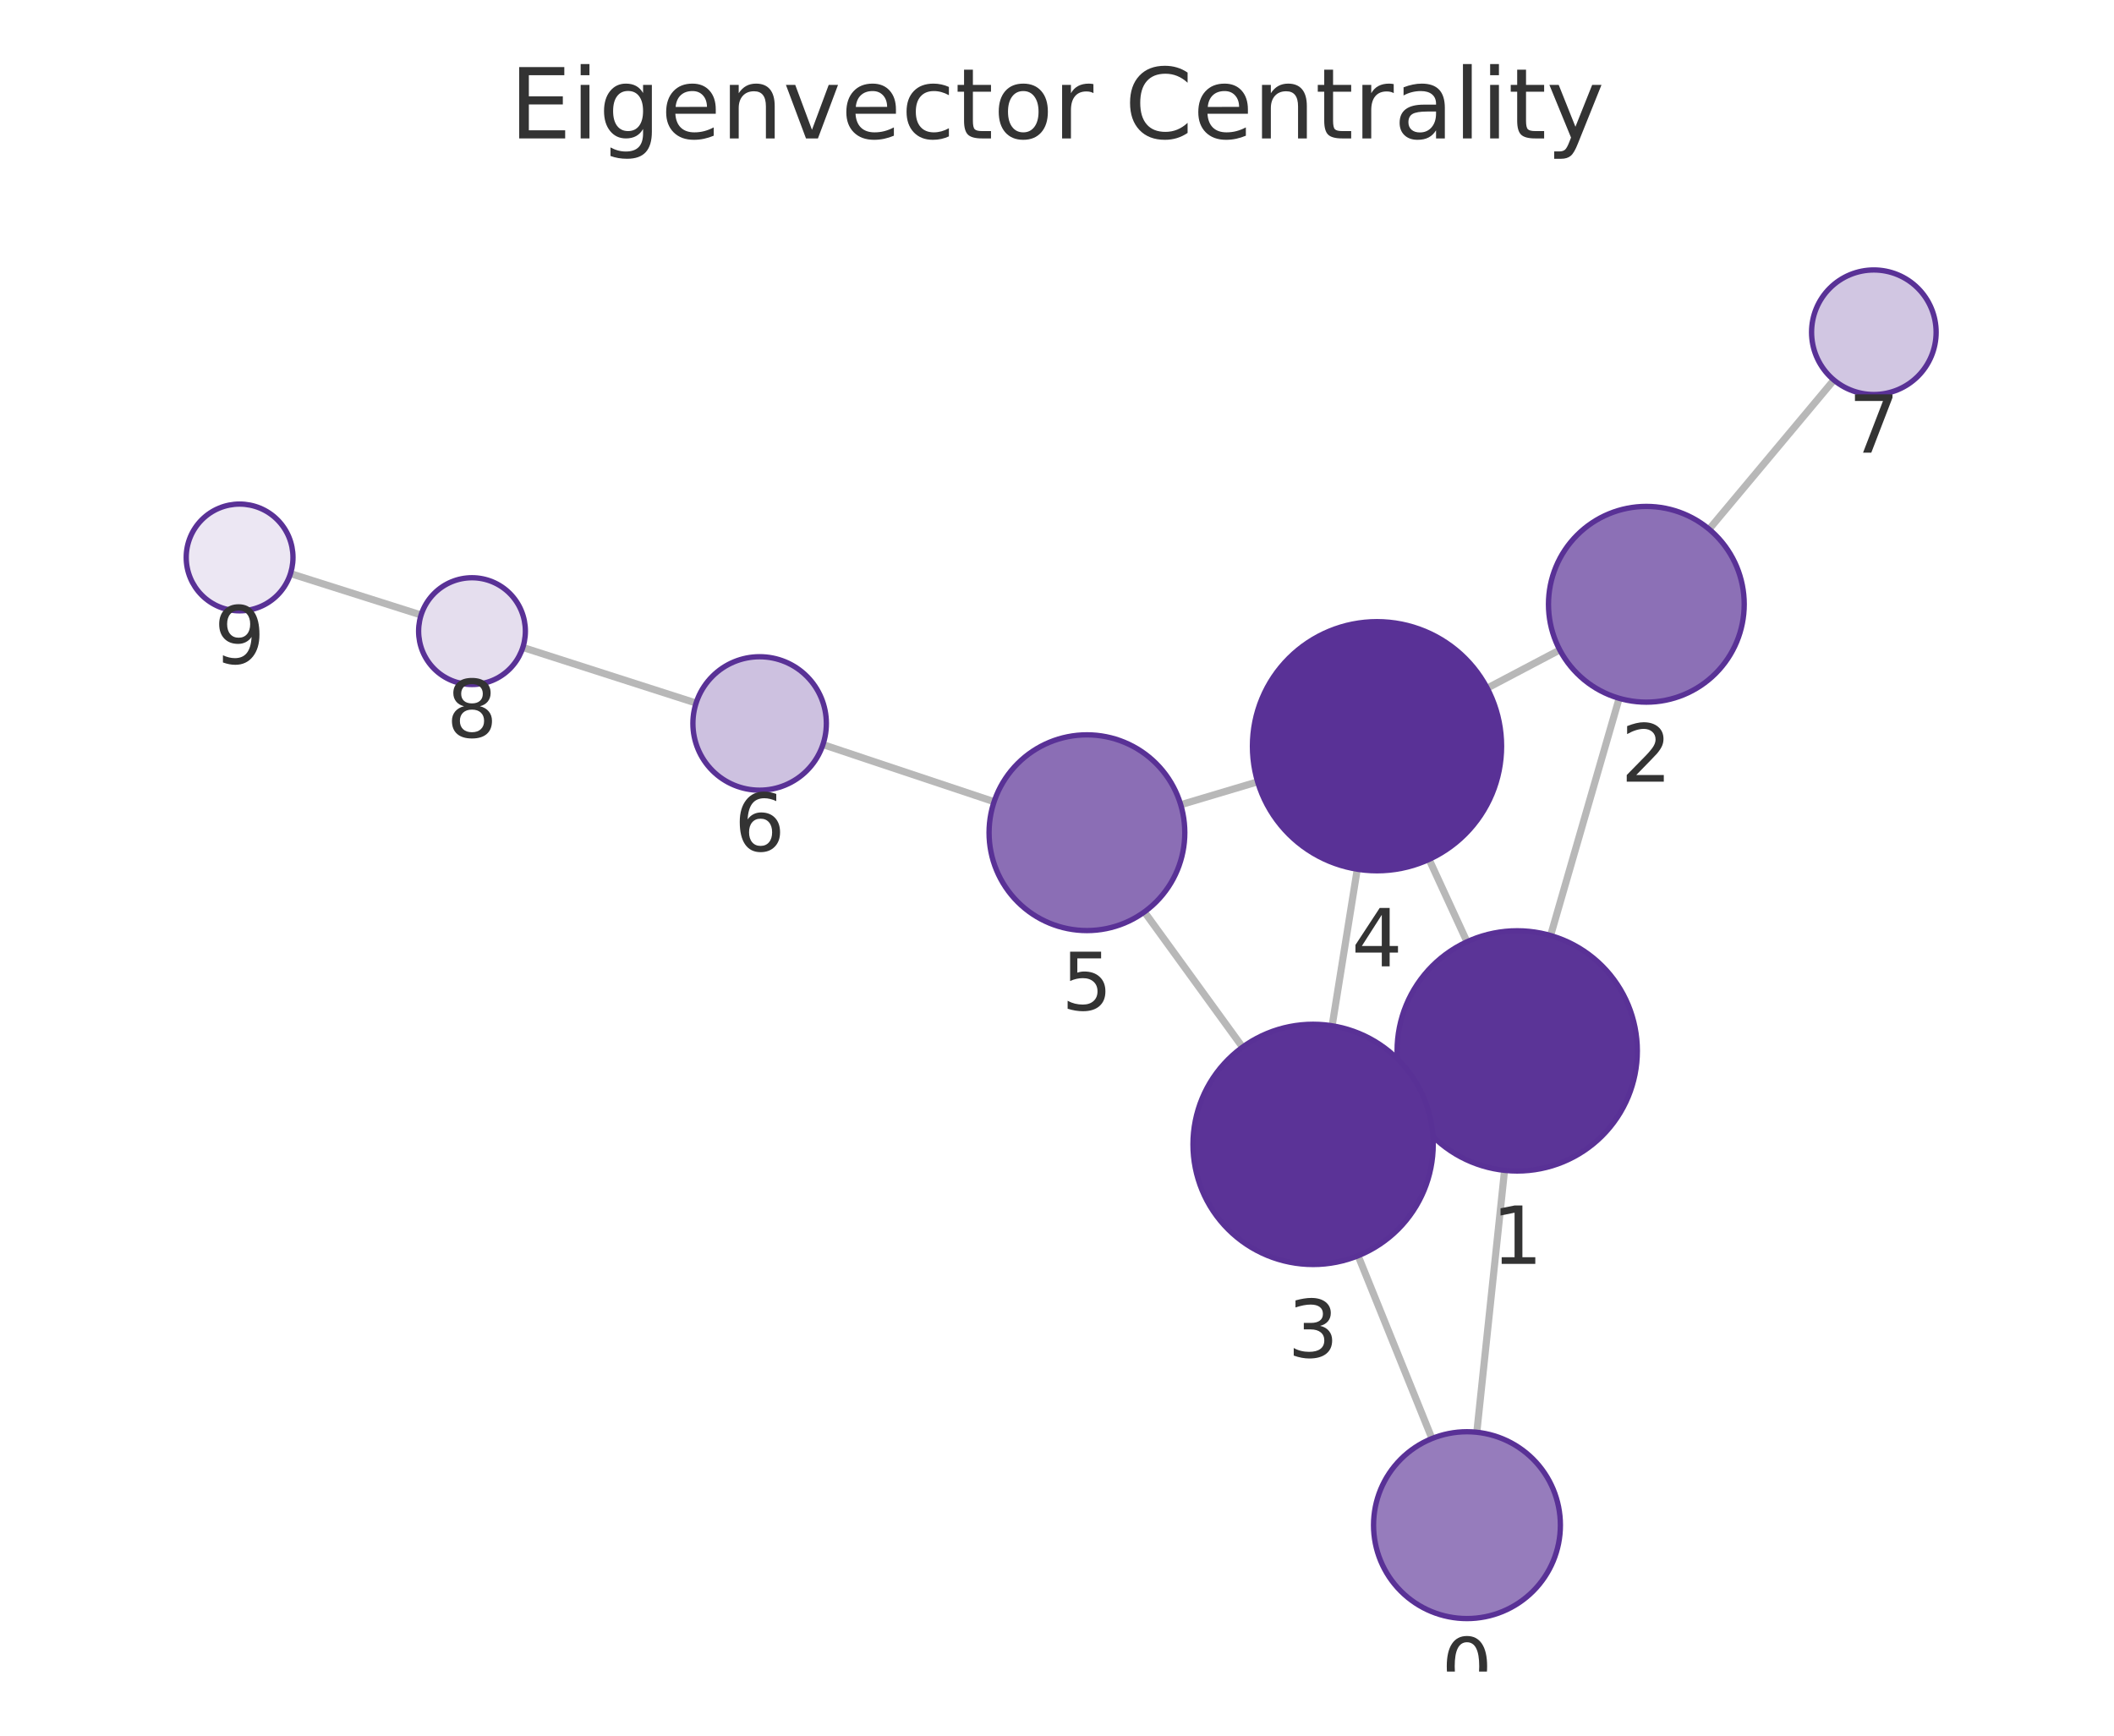
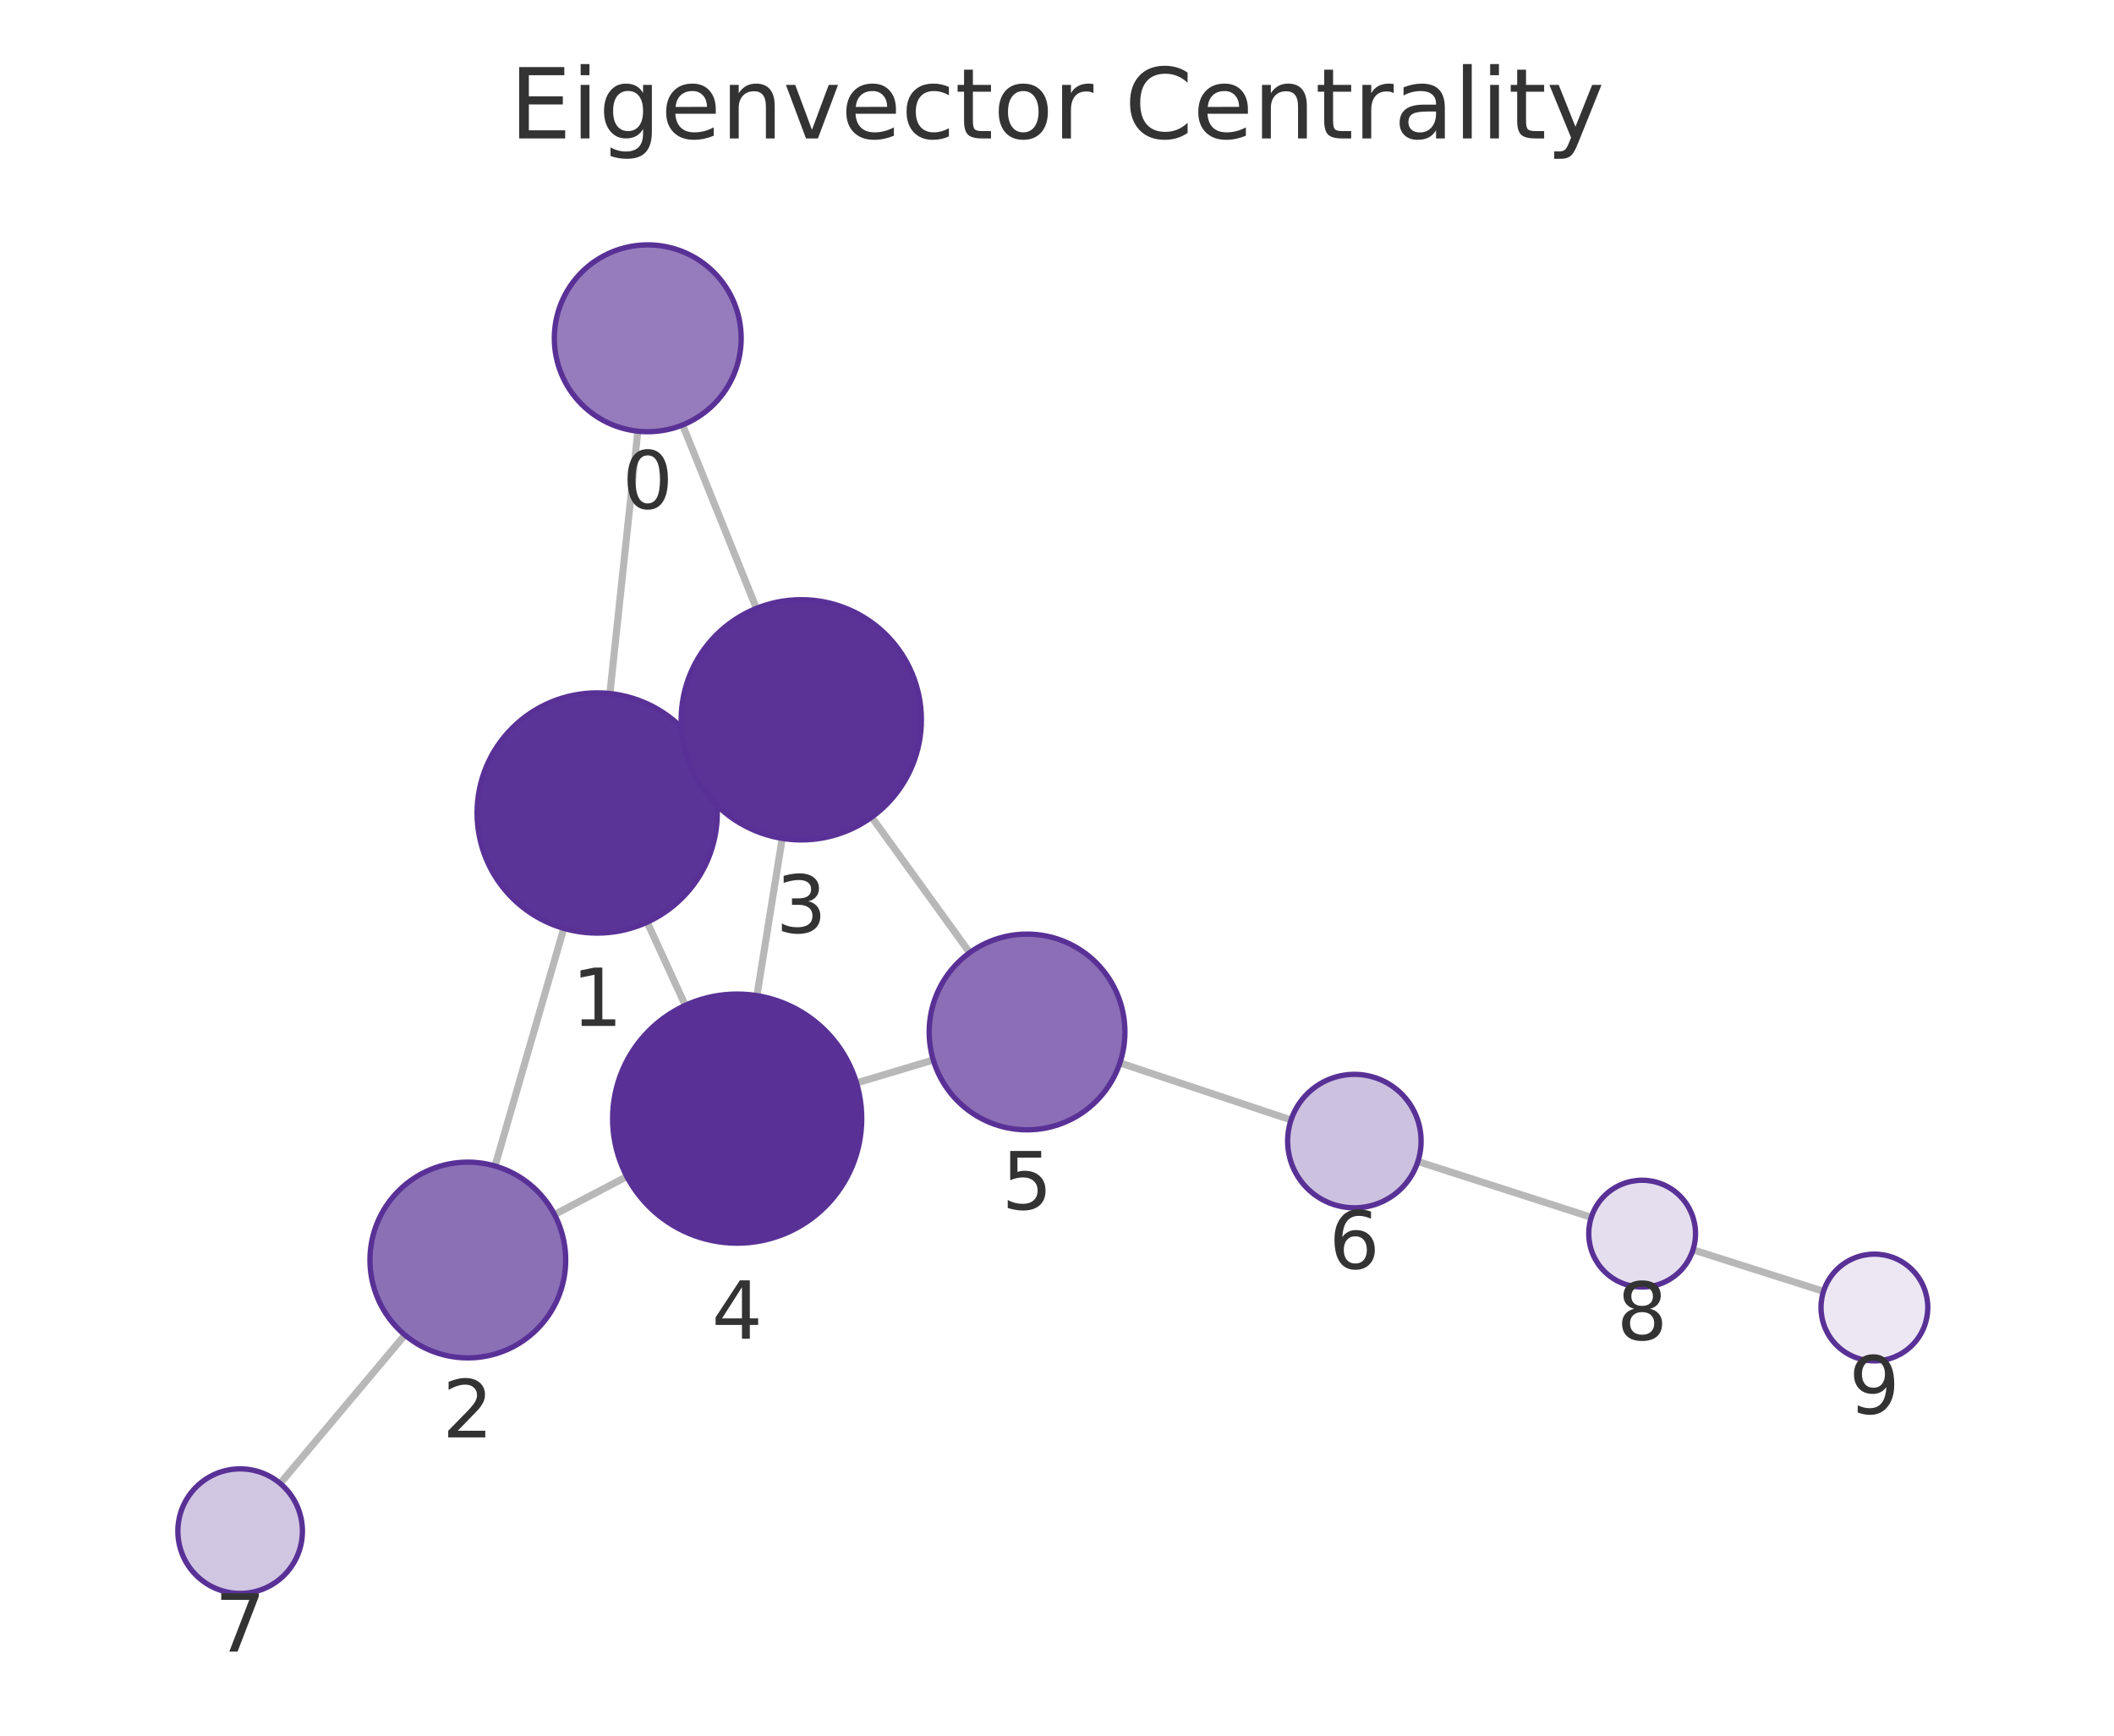
<svg xmlns="http://www.w3.org/2000/svg" xmlns:xlink="http://www.w3.org/1999/xlink" width="237.6pt" height="195.078pt" viewBox="0 0 237.6 195.078" version="1.1">
  <defs>
    <style type="text/css">*{stroke-linejoin: round; stroke-linecap: butt}</style>
  </defs>
  <g id="figure_1">
    <g id="patch_1">
      <path d="M 0 195.078  L 237.6 195.078  L 237.6 0  L 0 0  L 0 195.078  z " style="fill: none" />
    </g>
    <g id="axes_1">
      <g id="patch_2">
        <path d="M 7.2 187.878  L 230.4 187.878  L 230.4 21.558  L 7.2 21.558  L 7.2 187.878  z " style="fill: none" />
      </g>
      <g id="EdgeCollection_1">
-         <path d="M 165.984 160.978  L 169.103 131.54  " clip-path="url(#p4f6061f350)" style="fill: #b8b8b8; stroke: #b8b8b8; stroke-width: 0.8" />
-         <path d="M 160.944 161.684  L 152.642 141.139  " clip-path="url(#p4f6061f350)" style="fill: #b8b8b8; stroke: #b8b8b8; stroke-width: 0.8" />
-         <path d="M 174.275 105.147  L 181.983 78.486  " clip-path="url(#p4f6061f350)" style="fill: #b8b8b8; stroke: #b8b8b8; stroke-width: 0.8" />
-         <path d="M 158.251 123.736  L 159.858 123.001  " clip-path="url(#p4f6061f350)" style="fill: #b8b8b8; stroke: #b8b8b8; stroke-width: 0.8" />
-         <path d="M 164.882 105.852  L 160.619 96.589  " clip-path="url(#p4f6061f350)" style="fill: #b8b8b8; stroke: #b8b8b8; stroke-width: 0.8" />
-         <path d="M 175.307 73.047  L 167.152 77.344  " clip-path="url(#p4f6061f350)" style="fill: #b8b8b8; stroke: #b8b8b8; stroke-width: 0.8" />
-         <path d="M 192.095 59.48  L 206.119 42.712  " clip-path="url(#p4f6061f350)" style="fill: #b8b8b8; stroke: #b8b8b8; stroke-width: 0.8" />
-         <path d="M 149.723 115.292  L 152.548 97.695  " clip-path="url(#p4f6061f350)" style="fill: #b8b8b8; stroke: #b8b8b8; stroke-width: 0.8" />
-         <path d="M 139.655 117.695  L 128.624 102.494  " clip-path="url(#p4f6061f350)" style="fill: #b8b8b8; stroke: #b8b8b8; stroke-width: 0.8" />
-         <path d="M 141.35 87.871  L 132.705 90.448  " clip-path="url(#p4f6061f350)" style="fill: #b8b8b8; stroke: #b8b8b8; stroke-width: 0.8" />
-         <path d="M 111.729 90.108  L 92.492 83.687  " clip-path="url(#p4f6061f350)" style="fill: #b8b8b8; stroke: #b8b8b8; stroke-width: 0.8" />
-         <path d="M 78.237 79.021  L 58.762 72.769  " clip-path="url(#p4f6061f350)" style="fill: #b8b8b8; stroke: #b8b8b8; stroke-width: 0.8" />
-         <path d="M 47.329 69.122  L 32.65 64.468  " clip-path="url(#p4f6061f350)" style="fill: #b8b8b8; stroke: #b8b8b8; stroke-width: 0.8" />
+         <path d="M 71.69 48.463  L 68.549 77.95  " clip-path="url(#p5dffbf8e16)" style="fill: #b8b8b8; stroke: #b8b8b8; stroke-width: 0.8" />
+         <path d="M 76.723 47.763  L 85.018 68.378  " clip-path="url(#p5dffbf8e16)" style="fill: #b8b8b8; stroke: #b8b8b8; stroke-width: 0.8" />
+         <path d="M 63.366 104.342  L 55.638 131.053  " clip-path="url(#p5dffbf8e16)" style="fill: #b8b8b8; stroke: #b8b8b8; stroke-width: 0.8" />
+         <path d="M 79.4 85.767  L 77.777 86.508  " clip-path="url(#p5dffbf8e16)" style="fill: #b8b8b8; stroke: #b8b8b8; stroke-width: 0.8" />
+         <path d="M 72.74 103.647  L 77.023 112.998  " clip-path="url(#p5dffbf8e16)" style="fill: #b8b8b8; stroke: #b8b8b8; stroke-width: 0.8" />
+         <path d="M 62.32 136.506  L 70.458 132.234  " clip-path="url(#p5dffbf8e16)" style="fill: #b8b8b8; stroke: #b8b8b8; stroke-width: 0.8" />
+         <path d="M 45.506 150.043  L 31.492 166.731  " clip-path="url(#p5dffbf8e16)" style="fill: #b8b8b8; stroke: #b8b8b8; stroke-width: 0.8" />
+         <path d="M 87.915 94.231  L 85.075 111.904  " clip-path="url(#p5dffbf8e16)" style="fill: #b8b8b8; stroke: #b8b8b8; stroke-width: 0.8" />
+         <path d="M 97.969 91.841  L 108.987 107.075  " clip-path="url(#p5dffbf8e16)" style="fill: #b8b8b8; stroke: #b8b8b8; stroke-width: 0.8" />
+         <path d="M 96.267 121.717  L 104.894 119.138  " clip-path="url(#p5dffbf8e16)" style="fill: #b8b8b8; stroke: #b8b8b8; stroke-width: 0.8" />
+         <path d="M 125.869 119.467  L 145.107 125.88  " clip-path="url(#p5dffbf8e16)" style="fill: #b8b8b8; stroke: #b8b8b8; stroke-width: 0.8" />
+         <path d="M 159.362 130.548  L 178.854 136.817  " clip-path="url(#p5dffbf8e16)" style="fill: #b8b8b8; stroke: #b8b8b8; stroke-width: 0.8" />
+         <path d="M 190.283 140.473  L 204.952 145.138  " clip-path="url(#p5dffbf8e16)" style="fill: #b8b8b8; stroke: #b8b8b8; stroke-width: 0.8" />
      </g>
      <g id="VertexCollection_1">
-         <path d="M 164.878 181.919  C 167.662 181.919 170.333 180.813 172.302 178.844  C 174.271 176.875 175.378 174.204 175.378 171.419  C 175.378 168.634 174.271 165.963 172.302 163.994  C 170.333 162.025 167.662 160.919 164.878 160.919  C 162.093 160.919 159.422 162.025 157.453 163.994  C 155.484 165.963 154.378 168.634 154.378 171.419  C 154.378 174.204 155.484 176.875 157.453 178.844  C 159.422 180.813 162.093 181.919 164.878 181.919  z " clip-path="url(#p4f6061f350)" style="fill: #967cbc; stroke: #593196; stroke-width: 0.6" />
-         <path d="M 170.525 131.615  C 174.106 131.615 177.54 130.193 180.071 127.661  C 182.603 125.13 184.025 121.696 184.025 118.115  C 184.025 114.535 182.603 111.101 180.071 108.569  C 177.54 106.038 174.106 104.615 170.525 104.615  C 166.945 104.615 163.511 106.038 160.979 108.569  C 158.448 111.101 157.025 114.535 157.025 118.115  C 157.025 121.696 158.448 125.13 160.979 127.661  C 163.511 130.193 166.945 131.615 170.525 131.615  z " clip-path="url(#p4f6061f350)" style="fill: #5b3497; stroke: #593196; stroke-width: 0.6" />
-         <path d="M 185.039 78.918  C 187.956 78.918 190.754 77.759 192.817 75.697  C 194.88 73.634 196.039 70.836 196.039 67.918  C 196.039 65.001 194.88 62.203 192.817 60.14  C 190.754 58.077 187.956 56.918 185.039 56.918  C 182.121 56.918 179.323 58.077 177.26 60.14  C 175.198 62.203 174.039 65.001 174.039 67.918  C 174.039 70.836 175.198 73.634 177.26 75.697  C 179.323 77.759 182.121 78.918 185.039 78.918  z " clip-path="url(#p4f6061f350)" style="fill: #8c70b6; stroke: #593196; stroke-width: 0.6" />
-         <path d="M 147.584 142.122  C 151.164 142.122 154.598 140.699 157.13 138.168  C 159.661 135.636 161.084 132.202 161.084 128.622  C 161.084 125.042 159.661 121.608 157.13 119.076  C 154.598 116.544 151.164 115.122 147.584 115.122  C 144.004 115.122 140.569 116.544 138.038 119.076  C 135.506 121.608 134.084 125.042 134.084 128.622  C 134.084 132.202 135.506 135.636 138.038 138.168  C 140.569 140.699 144.004 142.122 147.584 142.122  z " clip-path="url(#p4f6061f350)" style="fill: #5b3397; stroke: #593196; stroke-width: 0.6" />
-         <path d="M 154.767 97.871  C 158.479 97.871 162.041 96.396 164.666 93.771  C 167.291 91.146 168.767 87.584 168.767 83.871  C 168.767 80.159 167.291 76.597 164.666 73.972  C 162.041 71.347 158.479 69.871 154.767 69.871  C 151.054 69.871 147.492 71.347 144.867 73.972  C 142.242 76.597 140.767 80.159 140.767 83.871  C 140.767 87.584 142.242 91.146 144.867 93.771  C 147.492 96.396 151.054 97.871 154.767 97.871  z " clip-path="url(#p4f6061f350)" style="fill: #593196; stroke: #593196; stroke-width: 0.6" />
-         <path d="M 122.164 104.591  C 125.081 104.591 127.879 103.432 129.942 101.369  C 132.005 99.306 133.164 96.508 133.164 93.591  C 133.164 90.674 132.005 87.875 129.942 85.813  C 127.879 83.75 125.081 82.591 122.164 82.591  C 119.246 82.591 116.448 83.75 114.385 85.813  C 112.323 87.875 111.164 90.674 111.164 93.591  C 111.164 96.508 112.323 99.306 114.385 101.369  C 116.448 103.432 119.246 104.591 122.164 104.591  z " clip-path="url(#p4f6061f350)" style="fill: #8b6eb5; stroke: #593196; stroke-width: 0.6" />
-         <path d="M 85.378 88.813  C 87.367 88.813 89.275 88.023 90.681 86.616  C 92.088 85.21 92.878 83.302 92.878 81.313  C 92.878 79.324 92.088 77.416 90.681 76.01  C 89.275 74.603 87.367 73.813 85.378 73.813  C 83.389 73.813 81.481 74.603 80.075 76.01  C 78.668 77.416 77.878 79.324 77.878 81.313  C 77.878 83.302 78.668 85.21 80.075 86.616  C 81.481 88.023 83.389 88.813 85.378 88.813  z " clip-path="url(#p4f6061f350)" style="fill: #cdc1e0; stroke: #593196; stroke-width: 0.6" />
-         <path d="M 210.609 44.342  C 212.466 44.342 214.246 43.604 215.559 42.292  C 216.872 40.979 217.609 39.198 217.609 37.342  C 217.609 35.486 216.872 33.705 215.559 32.392  C 214.246 31.08 212.466 30.342 210.609 30.342  C 208.753 30.342 206.972 31.08 205.659 32.392  C 204.347 33.705 203.609 35.486 203.609 37.342  C 203.609 39.198 204.347 40.979 205.659 42.292  C 206.972 43.604 208.753 44.342 210.609 44.342  z " clip-path="url(#p4f6061f350)" style="fill: #d1c6e2; stroke: #593196; stroke-width: 0.6" />
-         <path d="M 53.049 76.935  C 54.64 76.935 56.166 76.303 57.291 75.178  C 58.417 74.053 59.049 72.527 59.049 70.935  C 59.049 69.344 58.417 67.818 57.291 66.693  C 56.166 65.568 54.64 64.935 53.049 64.935  C 51.458 64.935 49.931 65.568 48.806 66.693  C 47.681 67.818 47.049 69.344 47.049 70.935  C 47.049 72.527 47.681 74.053 48.806 75.178  C 49.931 76.303 51.458 76.935 53.049 76.935  z " clip-path="url(#p4f6061f350)" style="fill: #e5deee; stroke: #593196; stroke-width: 0.6" />
-         <path d="M 26.93 68.655  C 28.522 68.655 30.048 68.023 31.173 66.898  C 32.298 65.773 32.93 64.246 32.93 62.655  C 32.93 61.064 32.298 59.538 31.173 58.412  C 30.048 57.287 28.522 56.655 26.93 56.655  C 25.339 56.655 23.813 57.287 22.688 58.412  C 21.563 59.538 20.93 61.064 20.93 62.655  C 20.93 64.246 21.563 65.773 22.688 66.898  C 23.813 68.023 25.339 68.655 26.93 68.655  z " clip-path="url(#p4f6061f350)" style="fill: #ece7f3; stroke: #593196; stroke-width: 0.6" />
+         <path d="M 72.803 48.522  C 75.588 48.522 78.258 47.415 80.228 45.446  C 82.197 43.477 83.303 40.806 83.303 38.022  C 83.303 35.237 82.197 32.566 80.228 30.597  C 78.258 28.628 75.588 27.522 72.803 27.522  C 70.018 27.522 67.347 28.628 65.378 30.597  C 63.409 32.566 62.303 35.237 62.303 38.022  C 62.303 40.806 63.409 43.477 65.378 45.446  C 67.347 47.415 70.018 48.522 72.803 48.522  z " clip-path="url(#p5dffbf8e16)" style="fill: #967cbc; stroke: #593196; stroke-width: 0.6" />
+         <path d="M 67.119 104.874  C 70.699 104.874 74.133 103.451 76.665 100.92  C 79.196 98.388 80.619 94.954 80.619 91.374  C 80.619 87.793 79.196 84.359 76.665 81.828  C 74.133 79.296 70.699 77.874 67.119 77.874  C 63.538 77.874 60.104 79.296 57.573 81.828  C 55.041 84.359 53.619 87.793 53.619 91.374  C 53.619 94.954 55.041 98.388 57.573 100.92  C 60.104 103.451 63.538 104.874 67.119 104.874  z " clip-path="url(#p5dffbf8e16)" style="fill: #5b3497; stroke: #593196; stroke-width: 0.6" />
+         <path d="M 52.58 152.619  C 55.498 152.619 58.296 151.46 60.359 149.398  C 62.421 147.335 63.58 144.537 63.58 141.619  C 63.58 138.702 62.421 135.904 60.359 133.841  C 58.296 131.778 55.498 130.619 52.58 130.619  C 49.663 130.619 46.865 131.778 44.802 133.841  C 42.739 135.904 41.58 138.702 41.58 141.619  C 41.58 144.537 42.739 147.335 44.802 149.398  C 46.865 151.46 49.663 152.619 52.58 152.619  z " clip-path="url(#p5dffbf8e16)" style="fill: #8c70b6; stroke: #593196; stroke-width: 0.6" />
+         <path d="M 90.058 94.402  C 93.638 94.402 97.072 92.98 99.604 90.448  C 102.135 87.916 103.558 84.482 103.558 80.902  C 103.558 77.322 102.135 73.888 99.604 71.356  C 97.072 68.825 93.638 67.402 90.058 67.402  C 86.477 67.402 83.043 68.825 80.512 71.356  C 77.98 73.888 76.558 77.322 76.558 80.902  C 76.558 84.482 77.98 87.916 80.512 90.448  C 83.043 92.98 86.477 94.402 90.058 94.402  z " clip-path="url(#p5dffbf8e16)" style="fill: #5b3397; stroke: #593196; stroke-width: 0.6" />
+         <path d="M 82.853 139.727  C 86.566 139.727 90.127 138.252 92.753 135.626  C 95.378 133.001 96.853 129.44 96.853 125.727  C 96.853 122.014 95.378 118.453 92.753 115.827  C 90.127 113.202 86.566 111.727 82.853 111.727  C 79.14 111.727 75.579 113.202 72.954 115.827  C 70.328 118.453 68.853 122.014 68.853 125.727  C 68.853 129.44 70.328 133.001 72.954 135.626  C 75.579 138.252 79.14 139.727 82.853 139.727  z " clip-path="url(#p5dffbf8e16)" style="fill: #593196; stroke: #593196; stroke-width: 0.6" />
+         <path d="M 115.433 126.988  C 118.35 126.988 121.148 125.829 123.211 123.766  C 125.274 121.703 126.433 118.905 126.433 115.988  C 126.433 113.071 125.274 110.273 123.211 108.21  C 121.148 106.147 118.35 104.988 115.433 104.988  C 112.516 104.988 109.718 106.147 107.655 108.21  C 105.592 110.273 104.433 113.071 104.433 115.988  C 104.433 118.905 105.592 121.703 107.655 123.766  C 109.718 125.829 112.516 126.988 115.433 126.988  z " clip-path="url(#p5dffbf8e16)" style="fill: #8b6eb5; stroke: #593196; stroke-width: 0.6" />
+         <path d="M 152.222 135.751  C 154.211 135.751 156.119 134.961 157.525 133.555  C 158.932 132.148 159.722 130.24 159.722 128.251  C 159.722 126.262 158.932 124.355 157.525 122.948  C 156.119 121.542 154.211 120.751 152.222 120.751  C 150.233 120.751 148.325 121.542 146.919 122.948  C 145.512 124.355 144.722 126.262 144.722 128.251  C 144.722 130.24 145.512 132.148 146.919 133.555  C 148.325 134.961 150.233 135.751 152.222 135.751  z " clip-path="url(#p5dffbf8e16)" style="fill: #cdc1e0; stroke: #593196; stroke-width: 0.6" />
+         <path d="M 26.99 179.092  C 28.847 179.092 30.627 178.354 31.94 177.041  C 33.253 175.729 33.99 173.948 33.99 172.092  C 33.99 170.235 33.253 168.455 31.94 167.142  C 30.627 165.829 28.847 165.092 26.99 165.092  C 25.134 165.092 23.353 165.829 22.04 167.142  C 20.728 168.455 19.99 170.235 19.99 172.092  C 19.99 173.948 20.728 175.729 22.04 177.041  C 23.353 178.354 25.134 179.092 26.99 179.092  z " clip-path="url(#p5dffbf8e16)" style="fill: #d1c6e2; stroke: #593196; stroke-width: 0.6" />
+         <path d="M 184.566 144.654  C 186.157 144.654 187.683 144.022 188.808 142.897  C 189.933 141.771 190.566 140.245 190.566 138.654  C 190.566 137.063 189.933 135.536 188.808 134.411  C 187.683 133.286 186.157 132.654 184.566 132.654  C 182.974 132.654 181.448 133.286 180.323 134.411  C 179.198 135.536 178.566 137.063 178.566 138.654  C 178.566 140.245 179.198 141.771 180.323 142.897  C 181.448 144.022 182.974 144.654 184.566 144.654  z " clip-path="url(#p5dffbf8e16)" style="fill: #e5deee; stroke: #593196; stroke-width: 0.6" />
+         <path d="M 210.67 152.957  C 212.261 152.957 213.787 152.324 214.913 151.199  C 216.038 150.074 216.67 148.548 216.67 146.957  C 216.67 145.365 216.038 143.839 214.913 142.714  C 213.787 141.589 212.261 140.957 210.67 140.957  C 209.079 140.957 207.553 141.589 206.427 142.714  C 205.302 143.839 204.67 145.365 204.67 146.957  C 204.67 148.548 205.302 150.074 206.427 151.199  C 207.553 152.324 209.079 152.957 210.67 152.957  z " clip-path="url(#p5dffbf8e16)" style="fill: #ece7f3; stroke: #593196; stroke-width: 0.6" />
      </g>
      <g id="text_1">
-         <g clip-path="url(#p4f6061f350)">
-           <g style="fill: #333333" transform="translate(162.0147 190.557) scale(0.09 -0.09)">
+         <g clip-path="url(#p5dffbf8e16)">
+           <g style="fill: #333333" transform="translate(69.93977 57.15972) scale(0.09 -0.09)">
            <defs>
              <path id="DejaVuSans-13" d="M 2034 4250  Q 1547 4250 1301 3770  Q 1056 3291 1056 2328  Q 1056 1369 1301 889  Q 1547 409 2034 409  Q 2525 409 2770 889  Q 3016 1369 3016 2328  Q 3016 3291 2770 3770  Q 2525 4250 2034 4250  z M 2034 4750  Q 2819 4750 3233 4129  Q 3647 3509 3647 2328  Q 3647 1150 3233 529  Q 2819 -91 2034 -91  Q 1250 -91 836 529  Q 422 1150 422 2328  Q 422 3509 836 4129  Q 1250 4750 2034 4750  z " transform="scale(0.015625)" />
            </defs>
            <use xlink:href="#DejaVuSans-13" />
          </g>
        </g>
      </g>
      <g id="text_2">
-         <g clip-path="url(#p4f6061f350)">
-           <g style="fill: #333333" transform="translate(167.6623 142.0532) scale(0.09 -0.09)">
+         <g clip-path="url(#p5dffbf8e16)">
+           <g style="fill: #333333" transform="translate(64.25552 115.3115) scale(0.09 -0.09)">
            <defs>
              <path id="DejaVuSans-14" d="M 794 531  L 1825 531  L 1825 4091  L 703 3866  L 703 4441  L 1819 4666  L 2450 4666  L 2450 531  L 3481 531  L 3481 0  L 794 0  L 794 531  z " transform="scale(0.015625)" />
            </defs>
            <use xlink:href="#DejaVuSans-14" />
          </g>
        </g>
      </g>
      <g id="text_3">
-         <g clip-path="url(#p4f6061f350)">
-           <g style="fill: #333333" transform="translate(182.1755 87.85625) scale(0.09 -0.09)">
+         <g clip-path="url(#p5dffbf8e16)">
+           <g style="fill: #333333" transform="translate(49.71734 161.5573) scale(0.09 -0.09)">
            <defs>
              <path id="DejaVuSans-15" d="M 1228 531  L 3431 531  L 3431 0  L 469 0  L 469 531  Q 828 903 1448 1529  Q 2069 2156 2228 2338  Q 2531 2678 2651 2914  Q 2772 3150 2772 3378  Q 2772 3750 2511 3984  Q 2250 4219 1831 4219  Q 1534 4219 1204 4116  Q 875 4013 500 3803  L 500 4441  Q 881 4594 1212 4672  Q 1544 4750 1819 4750  Q 2544 4750 2975 4387  Q 3406 4025 3406 3419  Q 3406 3131 3298 2873  Q 3191 2616 2906 2266  Q 2828 2175 2409 1742  Q 1991 1309 1228 531  z " transform="scale(0.015625)" />
            </defs>
            <use xlink:href="#DejaVuSans-15" />
          </g>
        </g>
      </g>
      <g id="text_4">
-         <g clip-path="url(#p4f6061f350)">
-           <g style="fill: #333333" transform="translate(144.7206 152.5597) scale(0.09 -0.09)">
+         <g clip-path="url(#p5dffbf8e16)">
+           <g style="fill: #333333" transform="translate(87.19455 104.84) scale(0.09 -0.09)">
            <defs>
              <path id="DejaVuSans-16" d="M 2597 2516  Q 3050 2419 3304 2112  Q 3559 1806 3559 1356  Q 3559 666 3084 287  Q 2609 -91 1734 -91  Q 1441 -91 1130 -33  Q 819 25 488 141  L 488 750  Q 750 597 1062 519  Q 1375 441 1716 441  Q 2309 441 2620 675  Q 2931 909 2931 1356  Q 2931 1769 2642 2001  Q 2353 2234 1838 2234  L 1294 2234  L 1294 2753  L 1863 2753  Q 2328 2753 2575 2939  Q 2822 3125 2822 3475  Q 2822 3834 2567 4026  Q 2313 4219 1838 4219  Q 1578 4219 1281 4162  Q 984 4106 628 3988  L 628 4550  Q 988 4650 1302 4700  Q 1616 4750 1894 4750  Q 2613 4750 3031 4423  Q 3450 4097 3450 3541  Q 3450 3153 3228 2886  Q 3006 2619 2597 2516  z " transform="scale(0.015625)" />
            </defs>
            <use xlink:href="#DejaVuSans-16" />
          </g>
        </g>
      </g>
      <g id="text_5">
-         <g clip-path="url(#p4f6061f350)">
-           <g style="fill: #333333" transform="translate(151.9034 108.6093) scale(0.09 -0.09)">
+         <g clip-path="url(#p5dffbf8e16)">
+           <g style="fill: #333333" transform="translate(79.99004 150.4647) scale(0.09 -0.09)">
            <defs>
              <path id="DejaVuSans-17" d="M 2419 4116  L 825 1625  L 2419 1625  L 2419 4116  z M 2253 4666  L 3047 4666  L 3047 1625  L 3713 1625  L 3713 1100  L 3047 1100  L 3047 0  L 2419 0  L 2419 1100  L 313 1100  L 313 1709  L 2253 4666  z " transform="scale(0.015625)" />
            </defs>
            <use xlink:href="#DejaVuSans-17" />
          </g>
        </g>
      </g>
      <g id="text_6">
-         <g clip-path="url(#p4f6061f350)">
-           <g style="fill: #333333" transform="translate(119.3005 113.5287) scale(0.09 -0.09)">
+         <g clip-path="url(#p5dffbf8e16)">
+           <g style="fill: #333333" transform="translate(112.5699 135.9259) scale(0.09 -0.09)">
            <defs>
              <path id="DejaVuSans-18" d="M 691 4666  L 3169 4666  L 3169 4134  L 1269 4134  L 1269 2991  Q 1406 3038 1543 3061  Q 1681 3084 1819 3084  Q 2600 3084 3056 2656  Q 3513 2228 3513 1497  Q 3513 744 3044 326  Q 2575 -91 1722 -91  Q 1428 -91 1123 -41  Q 819 9 494 109  L 494 744  Q 775 591 1075 516  Q 1375 441 1709 441  Q 2250 441 2565 725  Q 2881 1009 2881 1497  Q 2881 1984 2565 2268  Q 2250 2553 1709 2553  Q 1456 2553 1204 2497  Q 953 2441 691 2322  L 691 4666  z " transform="scale(0.015625)" />
            </defs>
            <use xlink:href="#DejaVuSans-18" />
          </g>
        </g>
      </g>
      <g id="text_7">
-         <g clip-path="url(#p4f6061f350)">
-           <g style="fill: #333333" transform="translate(82.51485 95.65084) scale(0.09 -0.09)">
+         <g clip-path="url(#p5dffbf8e16)">
+           <g style="fill: #333333" transform="translate(149.3589 142.5893) scale(0.09 -0.09)">
            <defs>
              <path id="DejaVuSans-19" d="M 2113 2584  Q 1688 2584 1439 2293  Q 1191 2003 1191 1497  Q 1191 994 1439 701  Q 1688 409 2113 409  Q 2538 409 2786 701  Q 3034 994 3034 1497  Q 3034 2003 2786 2293  Q 2538 2584 2113 2584  z M 3366 4563  L 3366 3988  Q 3128 4100 2886 4159  Q 2644 4219 2406 4219  Q 1781 4219 1451 3797  Q 1122 3375 1075 2522  Q 1259 2794 1537 2939  Q 1816 3084 2150 3084  Q 2853 3084 3261 2657  Q 3669 2231 3669 1497  Q 3669 778 3244 343  Q 2819 -91 2113 -91  Q 1303 -91 875 529  Q 447 1150 447 2328  Q 447 3434 972 4092  Q 1497 4750 2381 4750  Q 2619 4750 2861 4703  Q 3103 4656 3366 4563  z " transform="scale(0.015625)" />
            </defs>
            <use xlink:href="#DejaVuSans-19" />
          </g>
        </g>
      </g>
      <g id="text_8">
-         <g clip-path="url(#p4f6061f350)">
-           <g style="fill: #333333" transform="translate(207.7461 50.87988) scale(0.09 -0.09)">
+         <g clip-path="url(#p5dffbf8e16)">
+           <g style="fill: #333333" transform="translate(24.12712 185.6296) scale(0.09 -0.09)">
            <defs>
              <path id="DejaVuSans-1a" d="M 525 4666  L 3525 4666  L 3525 4397  L 1831 0  L 1172 0  L 2766 4134  L 525 4134  L 525 4666  z " transform="scale(0.015625)" />
            </defs>
            <use xlink:href="#DejaVuSans-1a" />
          </g>
        </g>
      </g>
      <g id="text_9">
-         <g clip-path="url(#p4f6061f350)">
-           <g style="fill: #333333" transform="translate(50.18563 82.87335) scale(0.09 -0.09)">
+         <g clip-path="url(#p5dffbf8e16)">
+           <g style="fill: #333333" transform="translate(181.7024 150.5918) scale(0.09 -0.09)">
            <defs>
              <path id="DejaVuSans-1b" d="M 2034 2216  Q 1584 2216 1326 1975  Q 1069 1734 1069 1313  Q 1069 891 1326 650  Q 1584 409 2034 409  Q 2484 409 2743 651  Q 3003 894 3003 1313  Q 3003 1734 2745 1975  Q 2488 2216 2034 2216  z M 1403 2484  Q 997 2584 770 2862  Q 544 3141 544 3541  Q 544 4100 942 4425  Q 1341 4750 2034 4750  Q 2731 4750 3128 4425  Q 3525 4100 3525 3541  Q 3525 3141 3298 2862  Q 3072 2584 2669 2484  Q 3125 2378 3379 2068  Q 3634 1759 3634 1313  Q 3634 634 3220 271  Q 2806 -91 2034 -91  Q 1263 -91 848 271  Q 434 634 434 1313  Q 434 1759 690 2068  Q 947 2378 1403 2484  z M 1172 3481  Q 1172 3119 1398 2916  Q 1625 2713 2034 2713  Q 2441 2713 2670 2916  Q 2900 3119 2900 3481  Q 2900 3844 2670 4047  Q 2441 4250 2034 4250  Q 1625 4250 1398 4047  Q 1172 3844 1172 3481  z " transform="scale(0.015625)" />
            </defs>
            <use xlink:href="#DejaVuSans-1b" />
          </g>
        </g>
      </g>
      <g id="text_10">
-         <g clip-path="url(#p4f6061f350)">
-           <g style="fill: #333333" transform="translate(24.06736 74.59297) scale(0.09 -0.09)">
+         <g clip-path="url(#p5dffbf8e16)">
+           <g style="fill: #333333" transform="translate(207.8069 158.8945) scale(0.09 -0.09)">
            <defs>
              <path id="DejaVuSans-1c" d="M 703 97  L 703 672  Q 941 559 1184 500  Q 1428 441 1663 441  Q 2288 441 2617 861  Q 2947 1281 2994 2138  Q 2813 1869 2534 1725  Q 2256 1581 1919 1581  Q 1219 1581 811 2004  Q 403 2428 403 3163  Q 403 3881 828 4315  Q 1253 4750 1959 4750  Q 2769 4750 3195 4129  Q 3622 3509 3622 2328  Q 3622 1225 3098 567  Q 2575 -91 1691 -91  Q 1453 -91 1209 -44  Q 966 3 703 97  z M 1959 2075  Q 2384 2075 2632 2365  Q 2881 2656 2881 3163  Q 2881 3666 2632 3958  Q 2384 4250 1959 4250  Q 1534 4250 1286 3958  Q 1038 3666 1038 3163  Q 1038 2656 1286 2365  Q 1534 2075 1959 2075  z " transform="scale(0.015625)" />
            </defs>
            <use xlink:href="#DejaVuSans-1c" />
          </g>
        </g>
      </g>
      <g id="matplotlib.axis_1" />
      <g id="matplotlib.axis_2" />
      <g id="text_11">
        <g style="fill: #333333" transform="translate(57.27562 15.55828) scale(0.11 -0.11)">
          <defs>
            <path id="DejaVuSans-28" d="M 628 4666  L 3578 4666  L 3578 4134  L 1259 4134  L 1259 2753  L 3481 2753  L 3481 2222  L 1259 2222  L 1259 531  L 3634 531  L 3634 0  L 628 0  L 628 4666  z " transform="scale(0.015625)" />
            <path id="DejaVuSans-4c" d="M 603 3500  L 1178 3500  L 1178 0  L 603 0  L 603 3500  z M 603 4863  L 1178 4863  L 1178 4134  L 603 4134  L 603 4863  z " transform="scale(0.015625)" />
            <path id="DejaVuSans-4a" d="M 2906 1791  Q 2906 2416 2648 2759  Q 2391 3103 1925 3103  Q 1463 3103 1205 2759  Q 947 2416 947 1791  Q 947 1169 1205 825  Q 1463 481 1925 481  Q 2391 481 2648 825  Q 2906 1169 2906 1791  z M 3481 434  Q 3481 -459 3084 -895  Q 2688 -1331 1869 -1331  Q 1566 -1331 1297 -1286  Q 1028 -1241 775 -1147  L 775 -588  Q 1028 -725 1275 -790  Q 1522 -856 1778 -856  Q 2344 -856 2625 -561  Q 2906 -266 2906 331  L 2906 616  Q 2728 306 2450 153  Q 2172 0 1784 0  Q 1141 0 747 490  Q 353 981 353 1791  Q 353 2603 747 3093  Q 1141 3584 1784 3584  Q 2172 3584 2450 3431  Q 2728 3278 2906 2969  L 2906 3500  L 3481 3500  L 3481 434  z " transform="scale(0.015625)" />
            <path id="DejaVuSans-48" d="M 3597 1894  L 3597 1613  L 953 1613  Q 991 1019 1311 708  Q 1631 397 2203 397  Q 2534 397 2845 478  Q 3156 559 3463 722  L 3463 178  Q 3153 47 2828 -22  Q 2503 -91 2169 -91  Q 1331 -91 842 396  Q 353 884 353 1716  Q 353 2575 817 3079  Q 1281 3584 2069 3584  Q 2775 3584 3186 3129  Q 3597 2675 3597 1894  z M 3022 2063  Q 3016 2534 2758 2815  Q 2500 3097 2075 3097  Q 1594 3097 1305 2825  Q 1016 2553 972 2059  L 3022 2063  z " transform="scale(0.015625)" />
            <path id="DejaVuSans-51" d="M 3513 2113  L 3513 0  L 2938 0  L 2938 2094  Q 2938 2591 2744 2837  Q 2550 3084 2163 3084  Q 1697 3084 1428 2787  Q 1159 2491 1159 1978  L 1159 0  L 581 0  L 581 3500  L 1159 3500  L 1159 2956  Q 1366 3272 1645 3428  Q 1925 3584 2291 3584  Q 2894 3584 3203 3211  Q 3513 2838 3513 2113  z " transform="scale(0.015625)" />
            <path id="DejaVuSans-59" d="M 191 3500  L 800 3500  L 1894 563  L 2988 3500  L 3597 3500  L 2284 0  L 1503 0  L 191 3500  z " transform="scale(0.015625)" />
            <path id="DejaVuSans-46" d="M 3122 3366  L 3122 2828  Q 2878 2963 2633 3030  Q 2388 3097 2138 3097  Q 1578 3097 1268 2742  Q 959 2388 959 1747  Q 959 1106 1268 751  Q 1578 397 2138 397  Q 2388 397 2633 464  Q 2878 531 3122 666  L 3122 134  Q 2881 22 2623 -34  Q 2366 -91 2075 -91  Q 1284 -91 818 406  Q 353 903 353 1747  Q 353 2603 823 3093  Q 1294 3584 2113 3584  Q 2378 3584 2631 3529  Q 2884 3475 3122 3366  z " transform="scale(0.015625)" />
            <path id="DejaVuSans-57" d="M 1172 4494  L 1172 3500  L 2356 3500  L 2356 3053  L 1172 3053  L 1172 1153  Q 1172 725 1289 603  Q 1406 481 1766 481  L 2356 481  L 2356 0  L 1766 0  Q 1100 0 847 248  Q 594 497 594 1153  L 594 3053  L 172 3053  L 172 3500  L 594 3500  L 594 4494  L 1172 4494  z " transform="scale(0.015625)" />
            <path id="DejaVuSans-52" d="M 1959 3097  Q 1497 3097 1228 2736  Q 959 2375 959 1747  Q 959 1119 1226 758  Q 1494 397 1959 397  Q 2419 397 2687 759  Q 2956 1122 2956 1747  Q 2956 2369 2687 2733  Q 2419 3097 1959 3097  z M 1959 3584  Q 2709 3584 3137 3096  Q 3566 2609 3566 1747  Q 3566 888 3137 398  Q 2709 -91 1959 -91  Q 1206 -91 779 398  Q 353 888 353 1747  Q 353 2609 779 3096  Q 1206 3584 1959 3584  z " transform="scale(0.015625)" />
            <path id="DejaVuSans-55" d="M 2631 2963  Q 2534 3019 2420 3045  Q 2306 3072 2169 3072  Q 1681 3072 1420 2755  Q 1159 2438 1159 1844  L 1159 0  L 581 0  L 581 3500  L 1159 3500  L 1159 2956  Q 1341 3275 1631 3429  Q 1922 3584 2338 3584  Q 2397 3584 2469 3576  Q 2541 3569 2628 3553  L 2631 2963  z " transform="scale(0.015625)" />
            <path id="DejaVuSans-3" transform="scale(0.015625)" />
            <path id="DejaVuSans-26" d="M 4122 4306  L 4122 3641  Q 3803 3938 3442 4084  Q 3081 4231 2675 4231  Q 1875 4231 1450 3742  Q 1025 3253 1025 2328  Q 1025 1406 1450 917  Q 1875 428 2675 428  Q 3081 428 3442 575  Q 3803 722 4122 1019  L 4122 359  Q 3791 134 3420 21  Q 3050 -91 2638 -91  Q 1578 -91 968 557  Q 359 1206 359 2328  Q 359 3453 968 4101  Q 1578 4750 2638 4750  Q 3056 4750 3426 4639  Q 3797 4528 4122 4306  z " transform="scale(0.015625)" />
            <path id="DejaVuSans-44" d="M 2194 1759  Q 1497 1759 1228 1600  Q 959 1441 959 1056  Q 959 750 1161 570  Q 1363 391 1709 391  Q 2188 391 2477 730  Q 2766 1069 2766 1631  L 2766 1759  L 2194 1759  z M 3341 1997  L 3341 0  L 2766 0  L 2766 531  Q 2569 213 2275 61  Q 1981 -91 1556 -91  Q 1019 -91 701 211  Q 384 513 384 1019  Q 384 1609 779 1909  Q 1175 2209 1959 2209  L 2766 2209  L 2766 2266  Q 2766 2663 2505 2880  Q 2244 3097 1772 3097  Q 1472 3097 1187 3025  Q 903 2953 641 2809  L 641 3341  Q 956 3463 1253 3523  Q 1550 3584 1831 3584  Q 2591 3584 2966 3190  Q 3341 2797 3341 1997  z " transform="scale(0.015625)" />
            <path id="DejaVuSans-4f" d="M 603 4863  L 1178 4863  L 1178 0  L 603 0  L 603 4863  z " transform="scale(0.015625)" />
            <path id="DejaVuSans-5c" d="M 2059 -325  Q 1816 -950 1584 -1140  Q 1353 -1331 966 -1331  L 506 -1331  L 506 -850  L 844 -850  Q 1081 -850 1212 -737  Q 1344 -625 1503 -206  L 1606 56  L 191 3500  L 800 3500  L 1894 763  L 2988 3500  L 3597 3500  L 2059 -325  z " transform="scale(0.015625)" />
          </defs>
          <use xlink:href="#DejaVuSans-28" />
          <use xlink:href="#DejaVuSans-4c" transform="translate(63.1875 0)" />
          <use xlink:href="#DejaVuSans-4a" transform="translate(90.96875 0)" />
          <use xlink:href="#DejaVuSans-48" transform="translate(154.4531 0)" />
          <use xlink:href="#DejaVuSans-51" transform="translate(215.9844 0)" />
          <use xlink:href="#DejaVuSans-59" transform="translate(279.3594 0)" />
          <use xlink:href="#DejaVuSans-48" transform="translate(338.5469 0)" />
          <use xlink:href="#DejaVuSans-46" transform="translate(400.0781 0)" />
          <use xlink:href="#DejaVuSans-57" transform="translate(455.0625 0)" />
          <use xlink:href="#DejaVuSans-52" transform="translate(494.2656 0)" />
          <use xlink:href="#DejaVuSans-55" transform="translate(555.4531 0)" />
          <use xlink:href="#DejaVuSans-3" transform="translate(596.5625 0)" />
          <use xlink:href="#DejaVuSans-26" transform="translate(628.3438 0)" />
          <use xlink:href="#DejaVuSans-48" transform="translate(698.1719 0)" />
          <use xlink:href="#DejaVuSans-51" transform="translate(759.7031 0)" />
          <use xlink:href="#DejaVuSans-57" transform="translate(823.0781 0)" />
          <use xlink:href="#DejaVuSans-55" transform="translate(862.2812 0)" />
          <use xlink:href="#DejaVuSans-44" transform="translate(903.3906 0)" />
          <use xlink:href="#DejaVuSans-4f" transform="translate(964.6719 0)" />
          <use xlink:href="#DejaVuSans-4c" transform="translate(992.4531 0)" />
          <use xlink:href="#DejaVuSans-57" transform="translate(1020.234 0)" />
          <use xlink:href="#DejaVuSans-5c" transform="translate(1059.438 0)" />
        </g>
      </g>
    </g>
  </g>
  <defs>
-     <clipPath id="p4f6061f350">
+     <clipPath id="p5dffbf8e16">
      <rect x="7.2" y="21.558" width="223.2" height="166.32" />
    </clipPath>
  </defs>
</svg>
